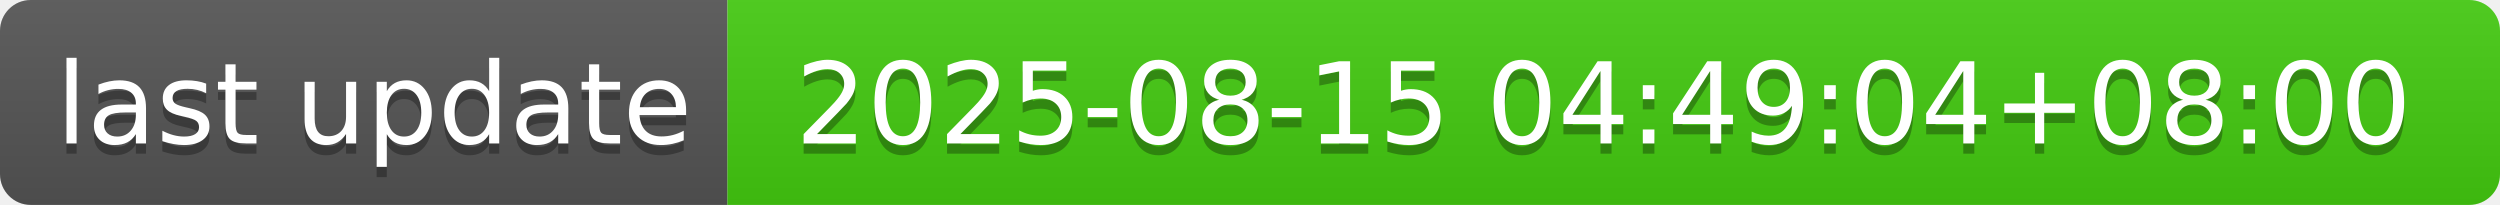
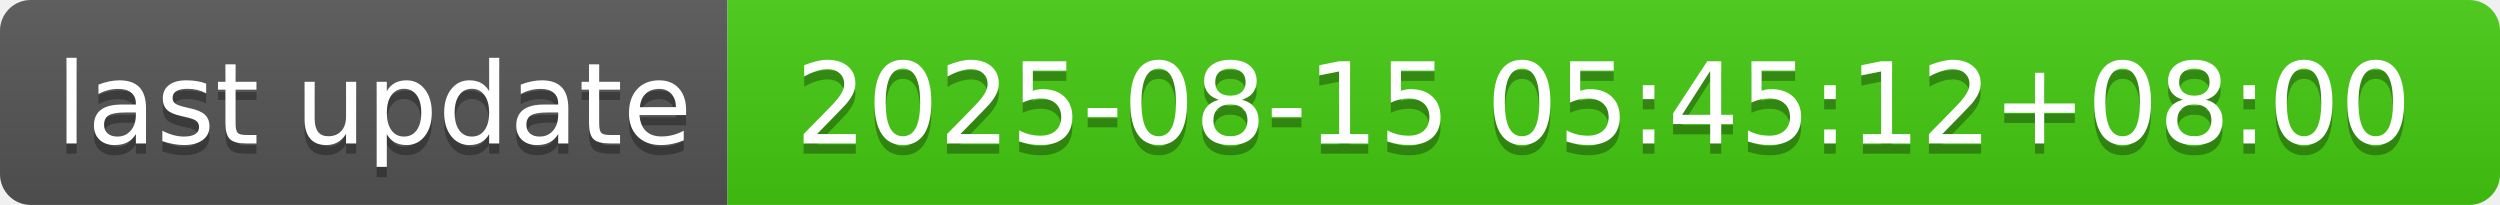
- <svg xmlns="http://www.w3.org/2000/svg" width="244" height="20" role="img" aria-label="last update: 2025-08-15 04:49:04+08:00">
+ <svg xmlns="http://www.w3.org/2000/svg" width="244" height="20" role="img" aria-label="last update: 2025-08-15 05:45:12+08:00">
  <linearGradient id="s" x2="0" y2="100%">
    <stop offset="0" stop-color="#bbb" stop-opacity=".1" />
    <stop offset="1" stop-opacity=".1" />
  </linearGradient>
  <clipPath id="r">
    <rect width="244" height="20" rx="3" fill="#fff" />
  </clipPath>
  <g clip-path="url(#r)">
    <rect width="71" height="20" fill="#555" />
    <rect x="71" width="173" height="20" fill="#4c1" />
    <rect width="244" height="20" fill="url(#s)" />
  </g>
  <g fill="#fff" text-anchor="middle" font-family="Verdana,Geneva,DejaVu Sans,sans-serif" text-rendering="geometricPrecision" font-size="110">
    <text aria-hidden="true" x="365" y="150" fill="#010101" fill-opacity=".3" transform="scale(.1)" textLength="610">last update</text>
    <text x="365" y="140" transform="scale(.1)" fill="#fff" textLength="610">last update</text>
-     <text aria-hidden="true" x="1565" y="150" fill="#010101" fill-opacity=".3" transform="scale(.1)" textLength="1630">2025-08-15 04:49:04+08:00</text>
-     <text x="1565" y="140" transform="scale(.1)" fill="#fff" textLength="1630">2025-08-15 04:49:04+08:00</text>
+     <text aria-hidden="true" x="1565" y="150" fill="#010101" fill-opacity=".3" transform="scale(.1)" textLength="1630">2025-08-15 05:45:12+08:00</text>
+     <text x="1565" y="140" transform="scale(.1)" fill="#fff" textLength="1630">2025-08-15 05:45:12+08:00</text>
  </g>
</svg>
